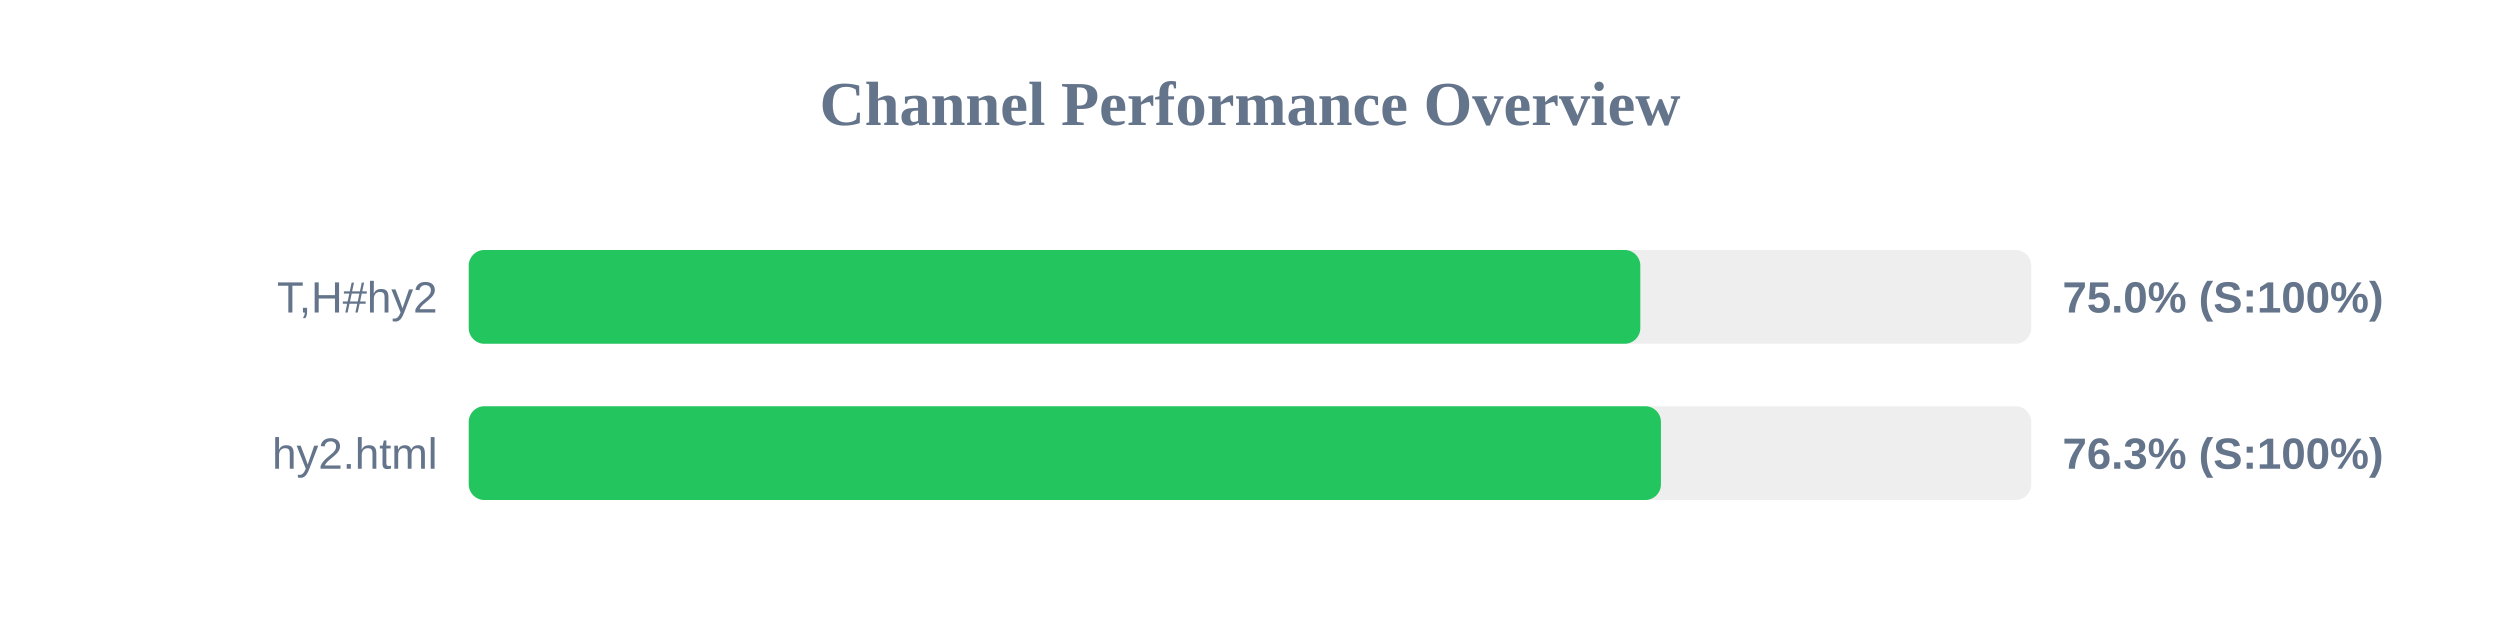
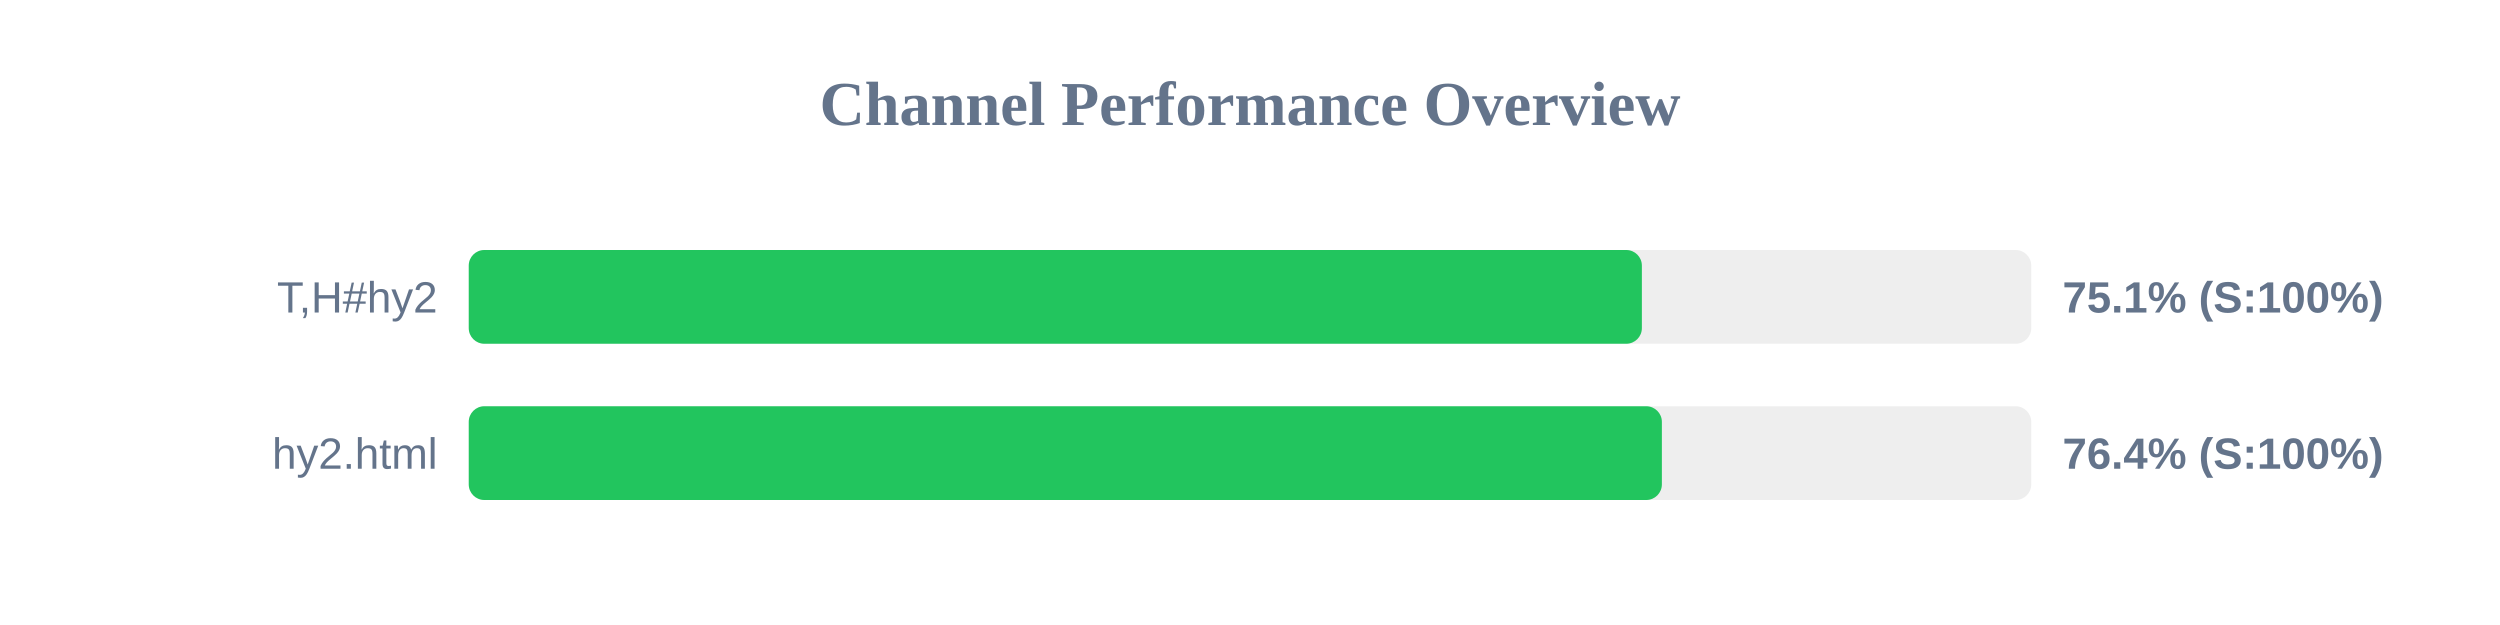
<svg xmlns="http://www.w3.org/2000/svg" width="800" height="200" version="1.1">
  <style>
        .row { font: 14px Arial; fill: #64748b; }
        .score { font: bold 14px Arial; fill: #64748b; }
    </style>
  <text x="400" y="40" text-anchor="middle" font-size="20px" font-weight="bold" fill="#64748b">Channel Performance Overview</text>
  <rect x="150" y="80" width="500" height="30" fill="#eee" rx="5" />
-   <rect x="150" y="80" width="374.9" height="30" fill="#22c55e" rx="5" />
+   <rect x="150" y="80" width="375.4" height="30" fill="#22c55e" rx="5" />
  <text x="140" y="100" text-anchor="end" class="row">T,H#hy2</text>
-   <text x="660" y="100" text-anchor="start" class="score">75.0% (S:100%)</text>
+   <text x="660" y="100" text-anchor="start" class="score">75.1% (S:100%)</text>
  <rect x="150" y="130" width="500" height="30" fill="#eee" rx="5" />
-   <rect x="150" y="130" width="381.5" height="30" fill="#22c55e" rx="5" />
+   <rect x="150" y="130" width="381.8" height="30" fill="#22c55e" rx="5" />
  <text x="140" y="150" text-anchor="end" class="row">hy2.html</text>
-   <text x="660" y="150" text-anchor="start" class="score">76.3% (S:100%)</text>
+   <text x="660" y="150" text-anchor="start" class="score">76.4% (S:100%)</text>
</svg>
